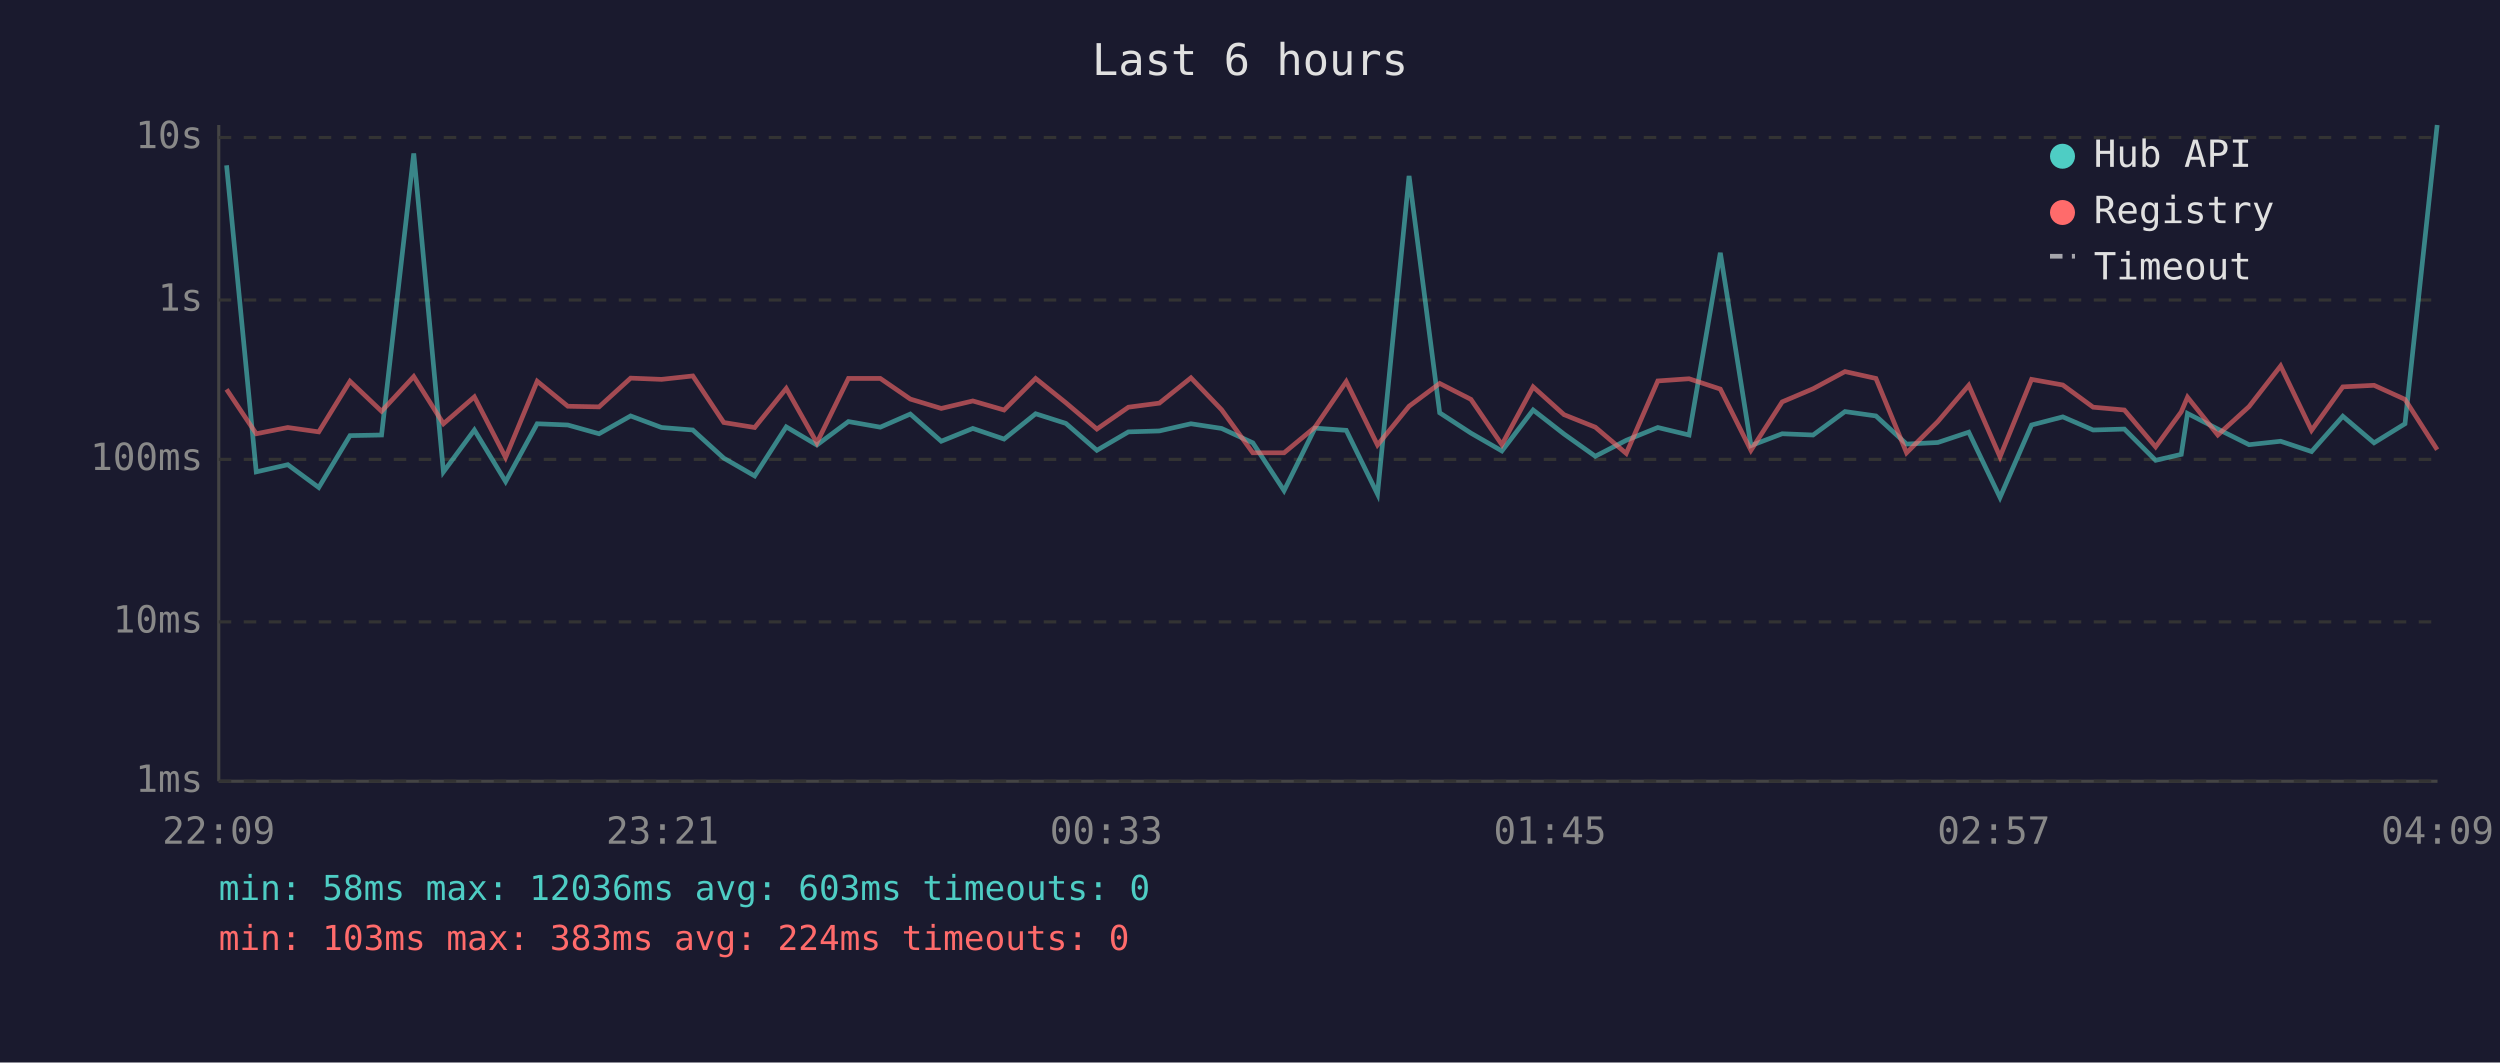
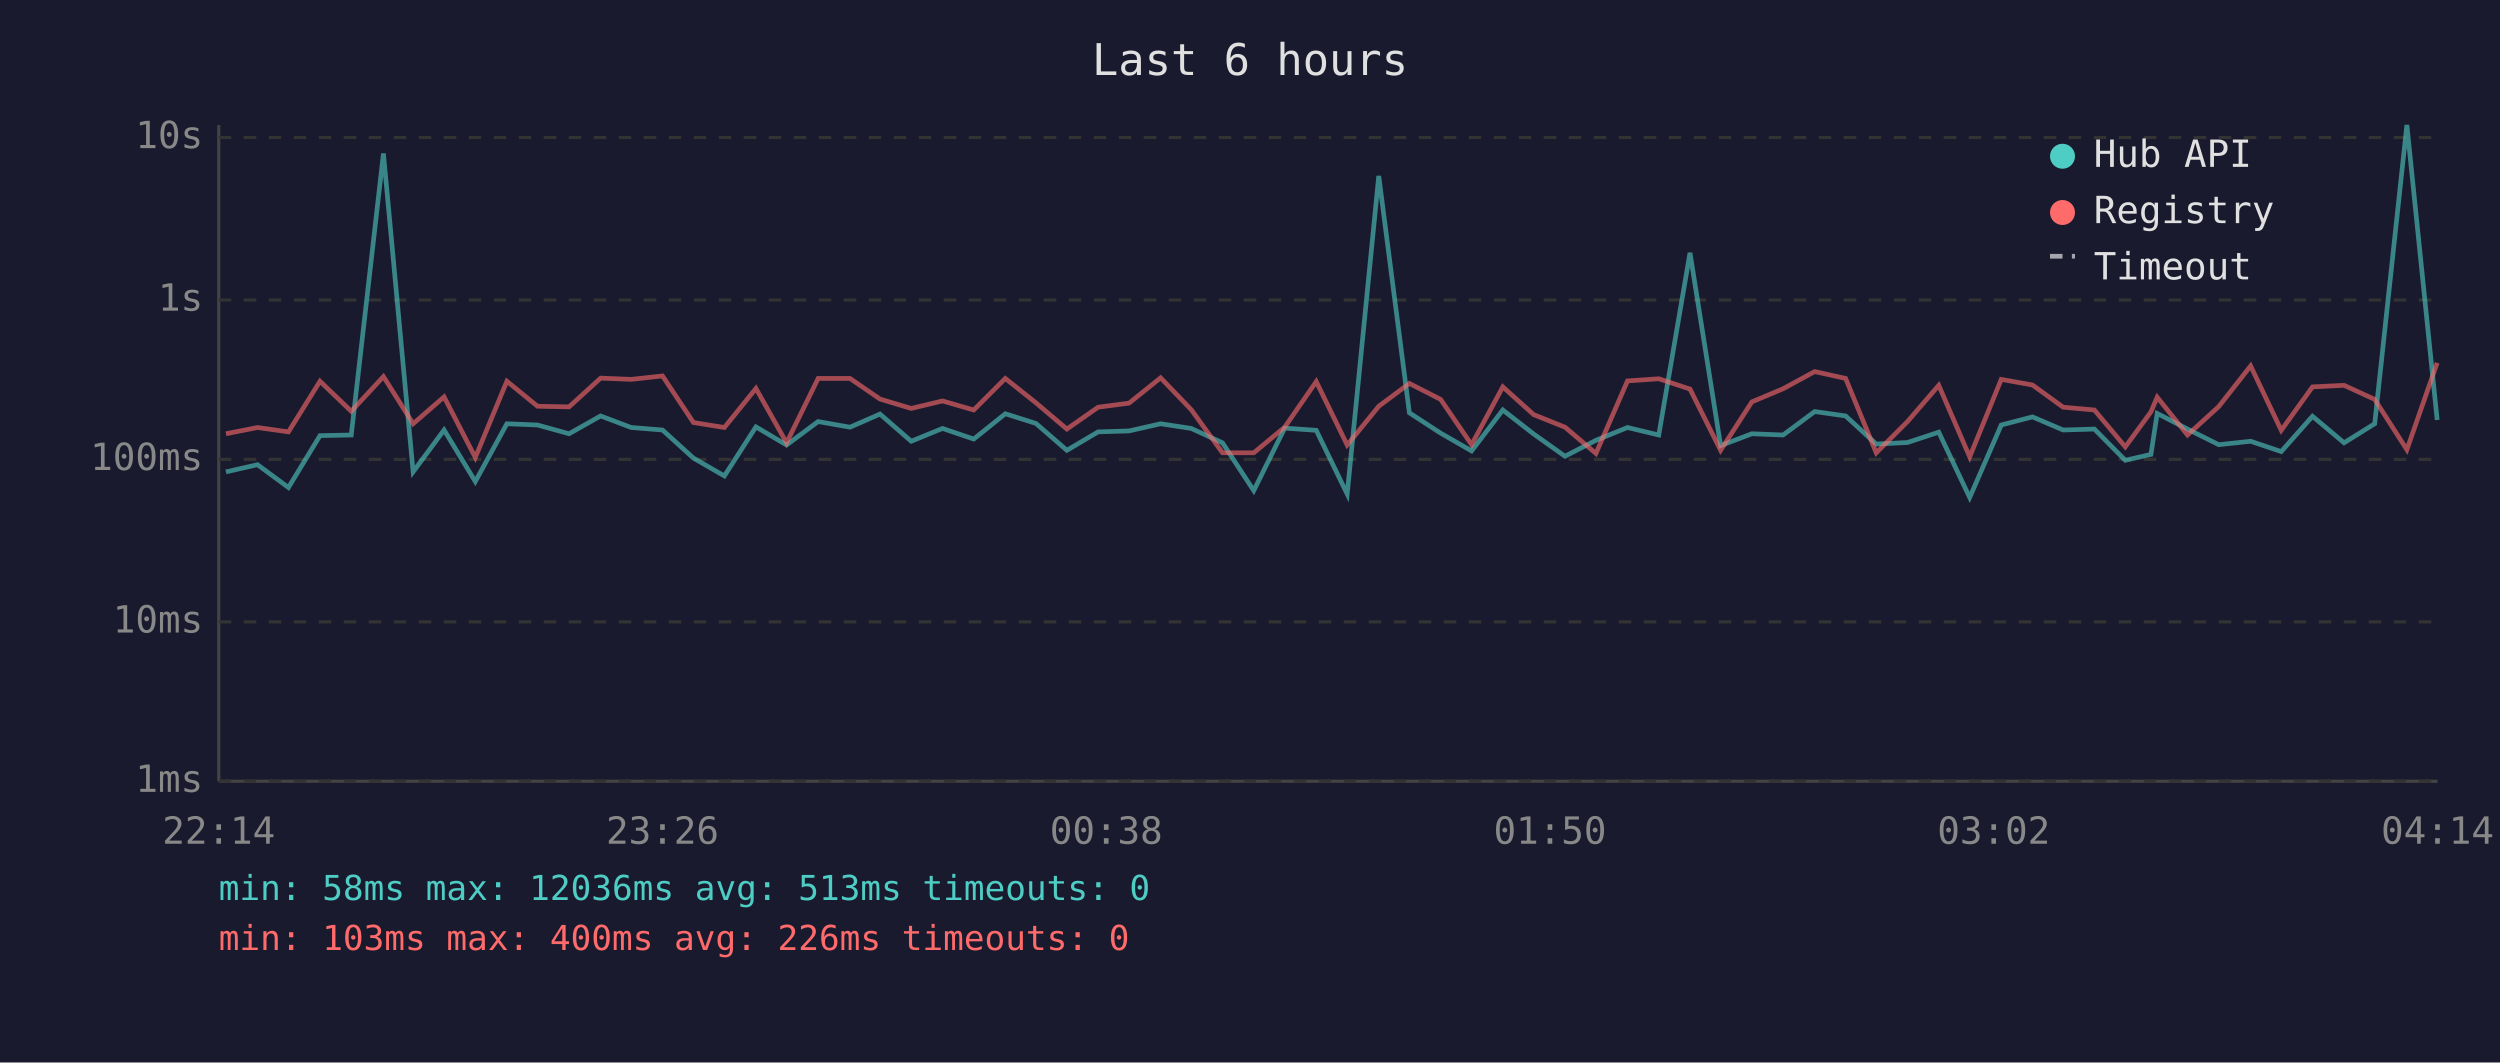
<svg xmlns="http://www.w3.org/2000/svg" viewBox="0 0 800 340" font-family="monospace" font-size="12">
  <rect width="800" height="340" fill="#1a1a2e" />
  <text x="400" y="24" fill="#e0e0e0" font-size="14" text-anchor="middle">Last 6 hours</text>
  <line x1="70" y1="40" x2="70" y2="250" stroke="#444" stroke-width="1" />
  <line x1="70" y1="250" x2="780" y2="250" stroke="#444" stroke-width="1" />
  <line x1="70" y1="250" x2="780" y2="250" stroke="#333" stroke-width="1" stroke-dasharray="4" />
  <text x="65" y="250" fill="#888" text-anchor="end" dominant-baseline="middle">1ms</text>
  <line x1="70" y1="199" x2="780" y2="199" stroke="#333" stroke-width="1" stroke-dasharray="4" />
  <text x="65" y="199" fill="#888" text-anchor="end" dominant-baseline="middle">10ms</text>
  <line x1="70" y1="147" x2="780" y2="147" stroke="#333" stroke-width="1" stroke-dasharray="4" />
  <text x="65" y="147" fill="#888" text-anchor="end" dominant-baseline="middle">100ms</text>
  <line x1="70" y1="96" x2="780" y2="96" stroke="#333" stroke-width="1" stroke-dasharray="4" />
  <text x="65" y="96" fill="#888" text-anchor="end" dominant-baseline="middle">1s</text>
  <line x1="70" y1="44" x2="780" y2="44" stroke="#333" stroke-width="1" stroke-dasharray="4" />
  <text x="65" y="44" fill="#888" text-anchor="end" dominant-baseline="middle">10s</text>
-   <text x="70" y="270" fill="#888" text-anchor="middle">22:09</text>
-   <text x="212" y="270" fill="#888" text-anchor="middle">23:21</text>
-   <text x="354" y="270" fill="#888" text-anchor="middle">00:33</text>
-   <text x="496" y="270" fill="#888" text-anchor="middle">01:45</text>
-   <text x="638" y="270" fill="#888" text-anchor="middle">02:57</text>
-   <text x="780" y="270" fill="#888" text-anchor="middle">04:09</text>
-   <polyline points="72.5,52.9 82.0,151.0 92.1,148.7 102.0,156.0 112.0,139.4 122.1,139.2 132.4,49.1 141.9,151.0 151.8,137.6 161.8,154.1 171.9,135.6 181.7,136.0 191.7,138.8 201.8,133.1 211.7,136.8 221.7,137.6 231.6,146.6 241.5,152.3 251.6,136.6 261.4,142.4 271.5,134.9 281.7,136.7 291.3,132.5 301.2,141.2 311.3,137.1 321.3,140.5 331.4,132.4 341.1,135.5 351.0,144.1 361.1,138.2 371.0,137.9 381.1,135.6 390.9,137.1 400.9,141.7 410.9,157.0 420.8,137.0 430.8,137.7 440.8,158.1 450.9,56.3 460.7,132.1 470.7,138.6 480.6,144.3 490.6,131.2 500.5,138.9 510.5,146.0 520.4,140.9 530.5,136.8 540.5,139.2 550.5,80.9 560.3,142.6 570.3,138.8 580.2,139.2 590.4,131.7 600.3,133.1 610.1,142.1 620.1,141.6 630.0,138.3 640.0,159.2 650.1,136.0 660.1,133.4 669.8,137.6 679.8,137.3 689.8,147.3 698.0,145.4 700.0,132.3 709.7,137.3 719.7,142.3 729.8,141.2 739.7,144.5 749.7,133.2 759.7,141.7 769.6,135.6 779.9,40.0" fill="none" stroke="#4ecdc4" stroke-width="1.5" opacity="0.6" />
-   <polyline points="72.5,124.6 82.0,138.8 92.1,136.8 102.0,138.2 112.0,122.0 122.1,131.6 132.4,120.5 141.9,135.6 151.8,127.0 161.8,146.4 171.9,122.0 181.7,130.0 191.7,130.2 201.8,121.0 211.7,121.4 221.7,120.3 231.6,135.2 241.5,136.8 251.6,124.3 261.4,141.7 271.5,121.1 281.7,121.1 291.3,127.7 301.2,130.7 311.3,128.3 321.3,131.2 331.4,121.1 341.1,128.9 351.0,137.3 361.1,130.3 371.0,129.0 381.1,120.9 390.9,131.1 400.9,144.9 410.9,144.9 420.8,136.7 430.8,122.1 440.8,142.4 450.9,130.0 460.7,122.7 470.7,127.8 480.6,142.3 490.6,123.8 500.5,132.7 510.5,136.7 520.4,145.1 530.5,121.9 540.5,121.2 550.5,124.5 560.3,144.1 570.3,128.6 580.2,124.4 590.4,118.9 600.3,121.1 610.1,144.9 620.1,134.9 630.0,123.3 640.0,146.2 650.1,121.4 660.1,123.2 669.8,130.3 679.8,131.2 689.8,143.0 698.0,131.8 700.0,127.1 709.7,139.2 719.7,130.1 729.8,117.1 739.7,137.7 749.7,123.8 759.7,123.3 769.6,127.8 779.9,143.9" fill="none" stroke="#ff6b6b" stroke-width="1.5" opacity="0.6" />
+   <text x="70" y="270" fill="#888" text-anchor="middle">22:14</text>
+   <text x="212" y="270" fill="#888" text-anchor="middle">23:26</text>
+   <text x="354" y="270" fill="#888" text-anchor="middle">00:38</text>
+   <text x="496" y="270" fill="#888" text-anchor="middle">01:50</text>
+   <text x="638" y="270" fill="#888" text-anchor="middle">03:02</text>
+   <text x="780" y="270" fill="#888" text-anchor="middle">04:14</text>
+   <polyline points="72.3,151.0 82.4,148.7 92.3,156.0 102.4,139.4 112.4,139.2 122.7,49.1 132.2,151.0 142.1,137.6 152.1,154.1 162.2,135.6 172.0,136.0 182.1,138.8 192.2,133.1 202.0,136.8 212.0,137.6 221.9,146.6 231.8,152.3 241.9,136.6 251.7,142.4 261.8,134.9 272.0,136.7 281.6,132.5 291.6,141.2 301.6,137.1 311.6,140.5 321.7,132.4 331.5,135.5 341.4,144.1 351.4,138.2 361.3,137.9 371.4,135.6 381.2,137.1 391.2,141.7 401.2,157.0 411.1,137.0 421.2,137.7 431.1,158.1 441.2,56.3 451.0,132.1 461.0,138.6 470.9,144.3 480.9,131.2 490.8,138.9 500.8,146.0 510.7,140.9 520.8,136.8 530.8,139.2 540.8,80.9 550.6,142.6 560.6,138.8 570.6,139.2 580.7,131.7 590.6,133.1 600.4,142.1 610.4,141.6 620.4,138.3 630.3,159.2 640.4,136.0 650.4,133.4 660.2,137.6 670.2,137.3 680.1,147.3 688.3,145.4 690.3,132.3 700.0,137.3 710.0,142.3 720.2,141.2 730.0,144.5 740.0,133.2 750.1,141.7 759.9,135.6 770.2,40.0 779.9,134.4" fill="none" stroke="#4ecdc4" stroke-width="1.5" opacity="0.6" />
+   <polyline points="72.3,138.8 82.4,136.8 92.3,138.2 102.4,122.0 112.4,131.6 122.7,120.5 132.2,135.6 142.1,127.0 152.1,146.4 162.2,122.0 172.0,130.0 182.1,130.2 192.2,121.0 202.0,121.4 212.0,120.3 221.9,135.2 231.8,136.8 241.9,124.3 251.7,141.7 261.8,121.1 272.0,121.1 281.6,127.7 291.6,130.7 301.6,128.3 311.6,131.2 321.7,121.1 331.5,128.9 341.4,137.3 351.4,130.3 361.3,129.0 371.4,120.9 381.2,131.1 391.2,144.9 401.2,144.9 411.1,136.7 421.2,122.1 431.1,142.4 441.2,130.0 451.0,122.7 461.0,127.8 470.9,142.3 480.9,123.8 490.8,132.7 500.8,136.7 510.7,145.1 520.8,121.9 530.8,121.2 540.8,124.5 550.6,144.1 560.6,128.6 570.6,124.4 580.7,118.9 590.6,121.1 600.4,144.9 610.4,134.9 620.4,123.3 630.3,146.2 640.4,121.4 650.4,123.2 660.2,130.3 670.2,131.2 680.1,143.0 688.3,131.8 690.3,127.1 700.0,139.2 710.0,130.1 720.2,117.1 730.0,137.7 740.0,123.8 750.1,123.3 759.9,127.8 770.2,143.9 779.9,116.1" fill="none" stroke="#ff6b6b" stroke-width="1.5" opacity="0.6" />
  <circle cx="660" cy="50" r="4" fill="#4ecdc4" />
  <text x="670" y="50" fill="#e0e0e0" dominant-baseline="middle">Hub API</text>
  <circle cx="660" cy="68" r="4" fill="#ff6b6b" />
  <text x="670" y="68" fill="#e0e0e0" dominant-baseline="middle">Registry</text>
  <line x1="656" y1="82" x2="664" y2="82" stroke="#e0e0e0" stroke-width="1.5" stroke-dasharray="4,3" opacity="0.7" />
  <text x="670" y="86" fill="#e0e0e0" dominant-baseline="middle">Timeout</text>
-   <text x="70" y="288" fill="#4ecdc4" font-size="11">min: 58ms  max: 12036ms  avg: 603ms  timeouts: 0</text>
-   <text x="70" y="304" fill="#ff6b6b" font-size="11">min: 103ms  max: 383ms  avg: 224ms  timeouts: 0</text>
+   <text x="70" y="288" fill="#4ecdc4" font-size="11">min: 58ms  max: 12036ms  avg: 513ms  timeouts: 0</text>
+   <text x="70" y="304" fill="#ff6b6b" font-size="11">min: 103ms  max: 400ms  avg: 226ms  timeouts: 0</text>
</svg>
